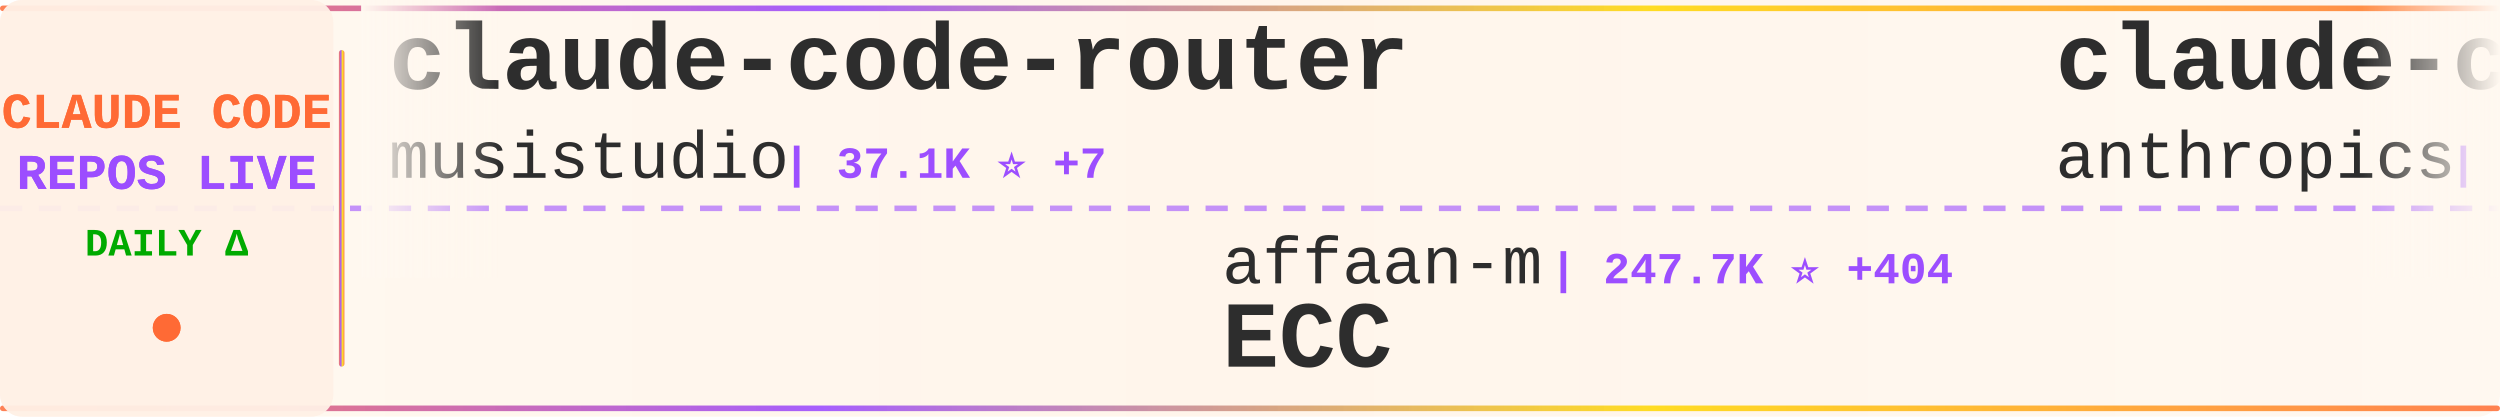
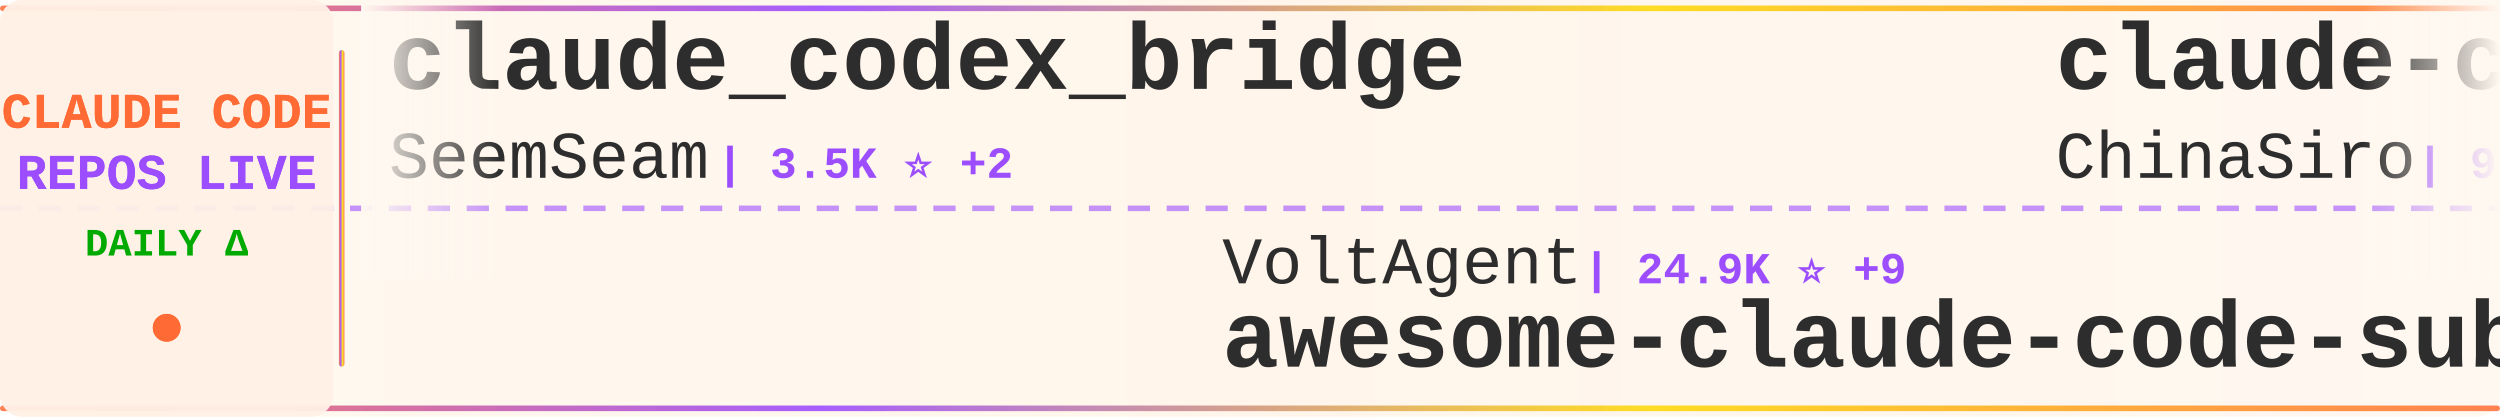
<svg xmlns="http://www.w3.org/2000/svg" width="900" height="150">
  <defs>
    <linearGradient id="tickerBg" x1="0%" y1="0%" x2="100%" y2="0%">
      <stop offset="0%" style="stop-color:#fff8f0;stop-opacity:0.98" />
      <stop offset="50%" style="stop-color:#fff5eb;stop-opacity:1" />
      <stop offset="100%" style="stop-color:#fff8f0;stop-opacity:0.98" />
    </linearGradient>
    <linearGradient id="borderGrad" x1="0%" y1="0%" x2="100%" y2="0%">
      <stop offset="0%" style="stop-color:#FF6B35;stop-opacity:0.85">
        <animate attributeName="stop-opacity" values="0.85;1;0.85" dur="2s" repeatCount="indefinite" />
      </stop>
      <stop offset="33%" style="stop-color:#9C4EFF;stop-opacity:0.9">
        <animate attributeName="stop-opacity" values="0.9;1;0.9" dur="2.2s" repeatCount="indefinite" />
      </stop>
      <stop offset="66%" style="stop-color:#FFD700;stop-opacity:0.85">
        <animate attributeName="stop-opacity" values="0.85;1;0.85" dur="1.8s" repeatCount="indefinite" />
      </stop>
      <stop offset="100%" style="stop-color:#FF6B35;stop-opacity:0.85">
        <animate attributeName="stop-opacity" values="0.85;1;0.85" dur="2s" repeatCount="indefinite" />
      </stop>
    </linearGradient>
    <filter id="textGlow">
      <feGaussianBlur stdDeviation="0.15" result="coloredBlur" />
      <feMerge>
        <feMergeNode in="coloredBlur" />
        <feMergeNode in="SourceGraphic" />
      </feMerge>
    </filter>
    <filter id="metricGlow">
      <feGaussianBlur stdDeviation="0.2" result="coloredBlur" />
      <feMerge>
        <feMergeNode in="coloredBlur" />
        <feMergeNode in="SourceGraphic" />
      </feMerge>
    </filter>
    <linearGradient id="leftFade" x1="0%" y1="0%" x2="100%" y2="0%">
      <stop offset="0%" style="stop-color:#fff8f0;stop-opacity:1" />
      <stop offset="100%" style="stop-color:#fff8f0;stop-opacity:0" />
    </linearGradient>
    <linearGradient id="rightFade" x1="0%" y1="0%" x2="100%" y2="0%">
      <stop offset="0%" style="stop-color:#fff8f0;stop-opacity:0" />
      <stop offset="100%" style="stop-color:#fff8f0;stop-opacity:1" />
    </linearGradient>
  </defs>
  <rect width="900" height="150" fill="url(#tickerBg)" rx="8" />
  <rect x="0" y="2" width="900" height="2" fill="url(#borderGrad)" rx="1" />
  <rect x="0" y="146" width="900" height="2" fill="url(#borderGrad)" rx="1" />
  <line x1="0" y1="75" x2="900" y2="75" stroke="#9C4EFF" stroke-width="2" stroke-dasharray="8 6" opacity="0.6" />
  <rect x="0" y="0" width="120" height="150" fill="#fff0e6" opacity="0.95" rx="8" />
  <text x="60" y="46" font-family="'Courier New', monospace" font-size="18" font-weight="bold" fill="#FF6B35" text-anchor="middle" filter="url(#textGlow)">
    CLAUDE CODE
  </text>
  <text x="60" y="68" font-family="'Courier New', monospace" font-size="18" font-weight="bold" fill="#9C4EFF" text-anchor="middle" filter="url(#textGlow)">
    REPOS LIVE
  </text>
  <text x="60" y="92" font-family="'Courier New', monospace" font-size="14" font-weight="bold" fill="#00aa00" text-anchor="middle">
    DAILY Δ
  </text>
  <circle cx="60" cy="118" r="5" fill="#FF6B35" filter="url(#metricGlow)">
    <animate attributeName="r" values="4;6;4" dur="1.5s" repeatCount="indefinite" />
    <animate attributeName="opacity" values="0.6;1;0.6" dur="1.5s" repeatCount="indefinite" />
  </circle>
  <rect x="122" y="18" width="2" height="114" fill="url(#borderGrad)" rx="1" />
  <clipPath id="tickerClip">
    <rect x="130" y="0" width="770" height="150" />
  </clipPath>
  <g clip-path="url(#tickerClip)">
    <g id="tickerItems">
      <animateTransform attributeName="transform" attributeType="XML" type="translate" from="0 0" to="-3000 0" dur="54s" repeatCount="indefinite" />
      <g transform="translate(0, 0)">
-         <text x="140" y="32" font-family="'Courier New', monospace" font-size="34" font-weight="bold" fill="#2d2d2d">claude-code-router</text>
-         <text x="140" y="64" font-family="'Courier New', monospace" font-size="24" font-weight="normal" fill="#2d2d2d" opacity="1.0">musistudio</text>
-         <text x="282" y="64" font-family="'Courier New', monospace" font-size="16" font-weight="bold" fill="#9C4EFF"> | 37.1K ⭐ +7</text>
+         <text x="140" y="32" font-family="'Courier New', monospace" font-size="34" font-weight="bold" fill="#2d2d2d">claude_codex_bridge</text>
+         <text x="140" y="64" font-family="'Courier New', monospace" font-size="24" font-weight="normal" fill="#2d2d2d" opacity="1.0">SeemSeam</text>
+         <text x="258" y="64" font-family="'Courier New', monospace" font-size="16" font-weight="bold" fill="#9C4EFF"> | 3.5K ⭐ +2</text>
      </g>
      <g transform="translate(300, 0)">
-         <text x="140" y="102" font-family="'Courier New', monospace" font-size="24" font-weight="normal" fill="#2d2d2d" opacity="1.0">affaan-m</text>
-         <text x="258" y="102" font-family="'Courier New', monospace" font-size="16" font-weight="bold" fill="#9C4EFF"> | 247.7K ⭐ +404</text>
-         <text x="140" y="132" font-family="'Courier New', monospace" font-size="34" font-weight="bold" fill="#2d2d2d">ECC</text>
+         <text x="140" y="102" font-family="'Courier New', monospace" font-size="24" font-weight="normal" fill="#2d2d2d" opacity="1.0">VoltAgent</text>
+         <text x="270" y="102" font-family="'Courier New', monospace" font-size="16" font-weight="bold" fill="#9C4EFF"> | 24.9K ⭐ +9</text>
+         <text x="140" y="132" font-family="'Courier New', monospace" font-size="34" font-weight="bold" fill="#2d2d2d">awesome-claude-code-suba...</text>
      </g>
      <g transform="translate(600, 0)">
-         <text x="140" y="32" font-family="'Courier New', monospace" font-size="34" font-weight="bold" fill="#2d2d2d">claude-code-security-rev...</text>
-         <text x="140" y="64" font-family="'Courier New', monospace" font-size="24" font-weight="normal" fill="#2d2d2d" opacity="1.0">anthropics</text>
-         <text x="282" y="64" font-family="'Courier New', monospace" font-size="16" font-weight="bold" fill="#9C4EFF"> | 6.2K ⭐ +1</text>
+         <text x="140" y="32" font-family="'Courier New', monospace" font-size="34" font-weight="bold" fill="#2d2d2d">claude-code-sourcemap</text>
+         <text x="140" y="64" font-family="'Courier New', monospace" font-size="24" font-weight="normal" fill="#2d2d2d" opacity="1.0">ChinaSiro</text>
+         <text x="270" y="64" font-family="'Courier New', monospace" font-size="16" font-weight="bold" fill="#9C4EFF"> | 9.6K ⭐</text>
      </g>
      <g transform="translate(900, 0)">
+         <text x="140" y="102" font-family="'Courier New', monospace" font-size="24" font-weight="normal" fill="#2d2d2d" opacity="1.0">KPR111</text>
+         <text x="234" y="102" font-family="'Courier New', monospace" font-size="16" font-weight="bold" fill="#9C4EFF"> | 18 ⭐</text>
+         <text x="140" y="132" font-family="'Courier New', monospace" font-size="34" font-weight="bold" fill="#2d2d2d">Claude-Code</text>
+       </g>
+       <g transform="translate(1200, 0)">
+         <text x="140" y="32" font-family="'Courier New', monospace" font-size="34" font-weight="bold" fill="#2d2d2d">ClaudeCodeAgents</text>
+         <text x="140" y="64" font-family="'Courier New', monospace" font-size="24" font-weight="normal" fill="#2d2d2d" opacity="1.0">darcyegb</text>
+         <text x="258" y="64" font-family="'Courier New', monospace" font-size="16" font-weight="bold" fill="#9C4EFF"> | 760 ⭐</text>
+       </g>
+       <g transform="translate(1500, 0)">
        <text x="140" y="102" font-family="'Courier New', monospace" font-size="24" font-weight="normal" fill="#2d2d2d" opacity="1.0">frankbria</text>
-         <text x="270" y="102" font-family="'Courier New', monospace" font-size="16" font-weight="bold" fill="#9C4EFF"> | 9.6K ⭐ +2</text>
+         <text x="270" y="102" font-family="'Courier New', monospace" font-size="16" font-weight="bold" fill="#9C4EFF"> | 9.6K ⭐</text>
        <text x="140" y="132" font-family="'Courier New', monospace" font-size="34" font-weight="bold" fill="#2d2d2d">ralph-claude-code</text>
      </g>
-       <g transform="translate(1200, 0)">
-         <text x="140" y="32" font-family="'Courier New', monospace" font-size="34" font-weight="bold" fill="#2d2d2d">claude-code-cli</text>
-         <text x="140" y="64" font-family="'Courier New', monospace" font-size="24" font-weight="normal" fill="#2d2d2d" opacity="1.0">huangserva</text>
-         <text x="282" y="64" font-family="'Courier New', monospace" font-size="16" font-weight="bold" fill="#9C4EFF"> | 627 ⭐</text>
-       </g>
-       <g transform="translate(1500, 0)">
-         <text x="140" y="102" font-family="'Courier New', monospace" font-size="24" font-weight="normal" fill="#2d2d2d" opacity="1.0">nicedreamzapp</text>
-         <text x="318" y="102" font-family="'Courier New', monospace" font-size="16" font-weight="bold" fill="#9C4EFF"> | 3.3K ⭐</text>
-         <text x="140" y="132" font-family="'Courier New', monospace" font-size="34" font-weight="bold" fill="#2d2d2d">claude-code-local</text>
-       </g>
      <g transform="translate(1800, 0)">
-         <text x="140" y="32" font-family="'Courier New', monospace" font-size="34" font-weight="bold" fill="#2d2d2d">arcads-claude-code</text>
-         <text x="140" y="64" font-family="'Courier New', monospace" font-size="24" font-weight="normal" fill="#2d2d2d" opacity="1.0">krusemediallc</text>
-         <text x="318" y="64" font-family="'Courier New', monospace" font-size="16" font-weight="bold" fill="#9C4EFF"> | 1.5K ⭐ +1</text>
+         <text x="140" y="32" font-family="'Courier New', monospace" font-size="34" font-weight="bold" fill="#2d2d2d">claude-code-telegram</text>
+         <text x="140" y="64" font-family="'Courier New', monospace" font-size="24" font-weight="normal" fill="#2d2d2d" opacity="1.0">RichardAtCT</text>
+         <text x="294" y="64" font-family="'Courier New', monospace" font-size="16" font-weight="bold" fill="#9C4EFF"> | 2.8K ⭐</text>
      </g>
      <g transform="translate(2100, 0)">
-         <text x="140" y="102" font-family="'Courier New', monospace" font-size="24" font-weight="normal" fill="#2d2d2d" opacity="1.0">fazxes</text>
-         <text x="234" y="102" font-family="'Courier New', monospace" font-size="16" font-weight="bold" fill="#9C4EFF"> | 234 ⭐</text>
-         <text x="140" y="132" font-family="'Courier New', monospace" font-size="34" font-weight="bold" fill="#2d2d2d">Claude-code</text>
+         <text x="140" y="102" font-family="'Courier New', monospace" font-size="24" font-weight="normal" fill="#2d2d2d" opacity="1.0">JrCx7scC</text>
+         <text x="258" y="102" font-family="'Courier New', monospace" font-size="16" font-weight="bold" fill="#9C4EFF"> | 375 ⭐</text>
+         <text x="140" y="132" font-family="'Courier New', monospace" font-size="34" font-weight="bold" fill="#2d2d2d">claude-code-source</text>
      </g>
      <g transform="translate(2400, 0)">
-         <text x="140" y="32" font-family="'Courier New', monospace" font-size="34" font-weight="bold" fill="#2d2d2d">collection-claude-code-s...</text>
-         <text x="140" y="64" font-family="'Courier New', monospace" font-size="24" font-weight="normal" fill="#2d2d2d" opacity="1.0">chauncygu</text>
-         <text x="270" y="64" font-family="'Courier New', monospace" font-size="16" font-weight="bold" fill="#9C4EFF"> | 2.8K ⭐ +1</text>
+         <text x="140" y="32" font-family="'Courier New', monospace" font-size="34" font-weight="bold" fill="#2d2d2d">system_prompts_leaks</text>
+         <text x="140" y="64" font-family="'Courier New', monospace" font-size="24" font-weight="normal" fill="#2d2d2d" opacity="1.0">asgeirtj</text>
+         <text x="258" y="64" font-family="'Courier New', monospace" font-size="16" font-weight="bold" fill="#9C4EFF"> | 64.2K ⭐ +13</text>
      </g>
      <g transform="translate(2700, 0)">
-         <text x="140" y="102" font-family="'Courier New', monospace" font-size="24" font-weight="normal" fill="#2d2d2d" opacity="1.0">diet103</text>
-         <text x="246" y="102" font-family="'Courier New', monospace" font-size="16" font-weight="bold" fill="#9C4EFF"> | 10.0K ⭐</text>
-         <text x="140" y="132" font-family="'Courier New', monospace" font-size="34" font-weight="bold" fill="#2d2d2d">claude-code-infrastructu...</text>
+         <text x="140" y="102" font-family="'Courier New', monospace" font-size="24" font-weight="normal" fill="#2d2d2d" opacity="1.0">pengchengneo</text>
+         <text x="306" y="102" font-family="'Courier New', monospace" font-size="16" font-weight="bold" fill="#9C4EFF"> | 1.8K ⭐</text>
+         <text x="140" y="132" font-family="'Courier New', monospace" font-size="34" font-weight="bold" fill="#2d2d2d">Claude-Code</text>
      </g>
      <g transform="translate(3000, 0)">
-         <text x="140" y="32" font-family="'Courier New', monospace" font-size="34" font-weight="bold" fill="#2d2d2d">claude-code-router</text>
-         <text x="140" y="64" font-family="'Courier New', monospace" font-size="24" font-weight="normal" fill="#2d2d2d" opacity="1.0">musistudio</text>
-         <text x="282" y="64" font-family="'Courier New', monospace" font-size="16" font-weight="bold" fill="#9C4EFF"> | 37.1K ⭐ +7</text>
+         <text x="140" y="32" font-family="'Courier New', monospace" font-size="34" font-weight="bold" fill="#2d2d2d">claude_codex_bridge</text>
+         <text x="140" y="64" font-family="'Courier New', monospace" font-size="24" font-weight="normal" fill="#2d2d2d" opacity="1.0">SeemSeam</text>
+         <text x="258" y="64" font-family="'Courier New', monospace" font-size="16" font-weight="bold" fill="#9C4EFF"> | 3.5K ⭐ +2</text>
      </g>
      <g transform="translate(3300, 0)">
-         <text x="140" y="102" font-family="'Courier New', monospace" font-size="24" font-weight="normal" fill="#2d2d2d" opacity="1.0">affaan-m</text>
-         <text x="258" y="102" font-family="'Courier New', monospace" font-size="16" font-weight="bold" fill="#9C4EFF"> | 247.7K ⭐ +404</text>
-         <text x="140" y="132" font-family="'Courier New', monospace" font-size="34" font-weight="bold" fill="#2d2d2d">ECC</text>
+         <text x="140" y="102" font-family="'Courier New', monospace" font-size="24" font-weight="normal" fill="#2d2d2d" opacity="1.0">VoltAgent</text>
+         <text x="270" y="102" font-family="'Courier New', monospace" font-size="16" font-weight="bold" fill="#9C4EFF"> | 24.9K ⭐ +9</text>
+         <text x="140" y="132" font-family="'Courier New', monospace" font-size="34" font-weight="bold" fill="#2d2d2d">awesome-claude-code-suba...</text>
      </g>
      <g transform="translate(3600, 0)">
-         <text x="140" y="32" font-family="'Courier New', monospace" font-size="34" font-weight="bold" fill="#2d2d2d">claude-code-security-rev...</text>
-         <text x="140" y="64" font-family="'Courier New', monospace" font-size="24" font-weight="normal" fill="#2d2d2d" opacity="1.0">anthropics</text>
-         <text x="282" y="64" font-family="'Courier New', monospace" font-size="16" font-weight="bold" fill="#9C4EFF"> | 6.2K ⭐ +1</text>
+         <text x="140" y="32" font-family="'Courier New', monospace" font-size="34" font-weight="bold" fill="#2d2d2d">claude-code-sourcemap</text>
+         <text x="140" y="64" font-family="'Courier New', monospace" font-size="24" font-weight="normal" fill="#2d2d2d" opacity="1.0">ChinaSiro</text>
+         <text x="270" y="64" font-family="'Courier New', monospace" font-size="16" font-weight="bold" fill="#9C4EFF"> | 9.6K ⭐</text>
      </g>
      <g transform="translate(3900, 0)">
-         <text x="140" y="102" font-family="'Courier New', monospace" font-size="24" font-weight="normal" fill="#2d2d2d" opacity="1.0">frankbria</text>
-         <text x="270" y="102" font-family="'Courier New', monospace" font-size="16" font-weight="bold" fill="#9C4EFF"> | 9.6K ⭐ +2</text>
-         <text x="140" y="132" font-family="'Courier New', monospace" font-size="34" font-weight="bold" fill="#2d2d2d">ralph-claude-code</text>
+         <text x="140" y="102" font-family="'Courier New', monospace" font-size="24" font-weight="normal" fill="#2d2d2d" opacity="1.0">KPR111</text>
+         <text x="234" y="102" font-family="'Courier New', monospace" font-size="16" font-weight="bold" fill="#9C4EFF"> | 18 ⭐</text>
+         <text x="140" y="132" font-family="'Courier New', monospace" font-size="34" font-weight="bold" fill="#2d2d2d">Claude-Code</text>
      </g>
    </g>
  </g>
  <rect x="130" y="0" width="50" height="100" fill="url(#leftFade)" />
  <rect x="850" y="0" width="50" height="100" fill="url(#rightFade)" />
</svg>
